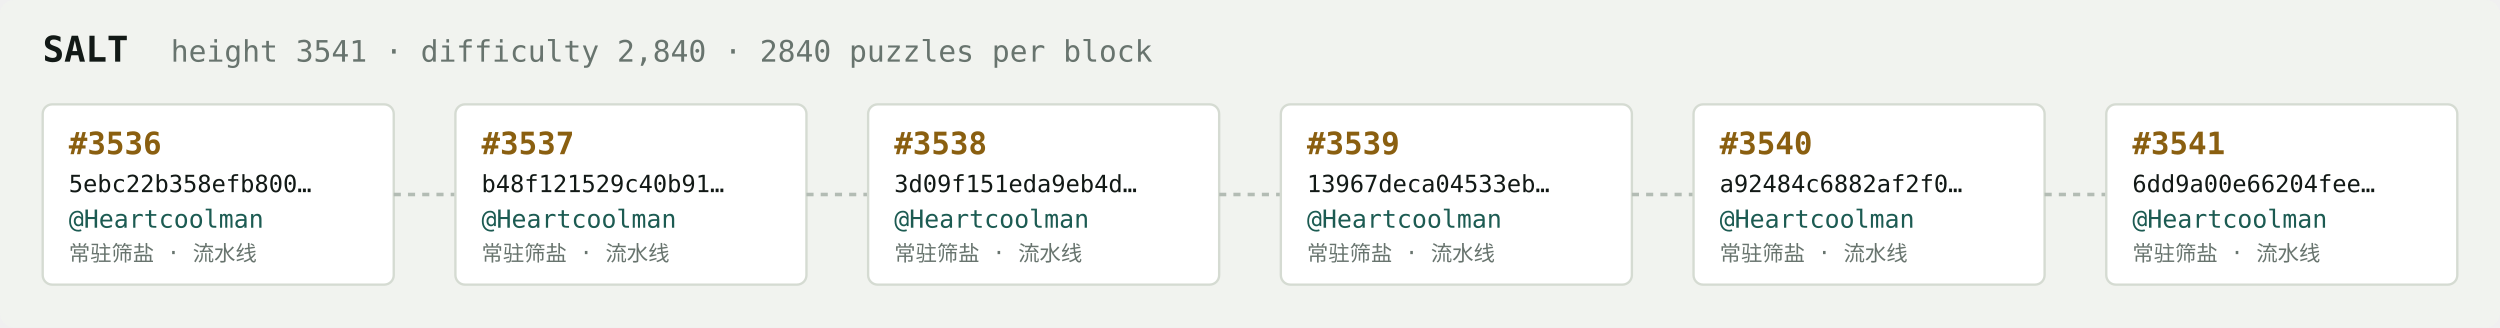
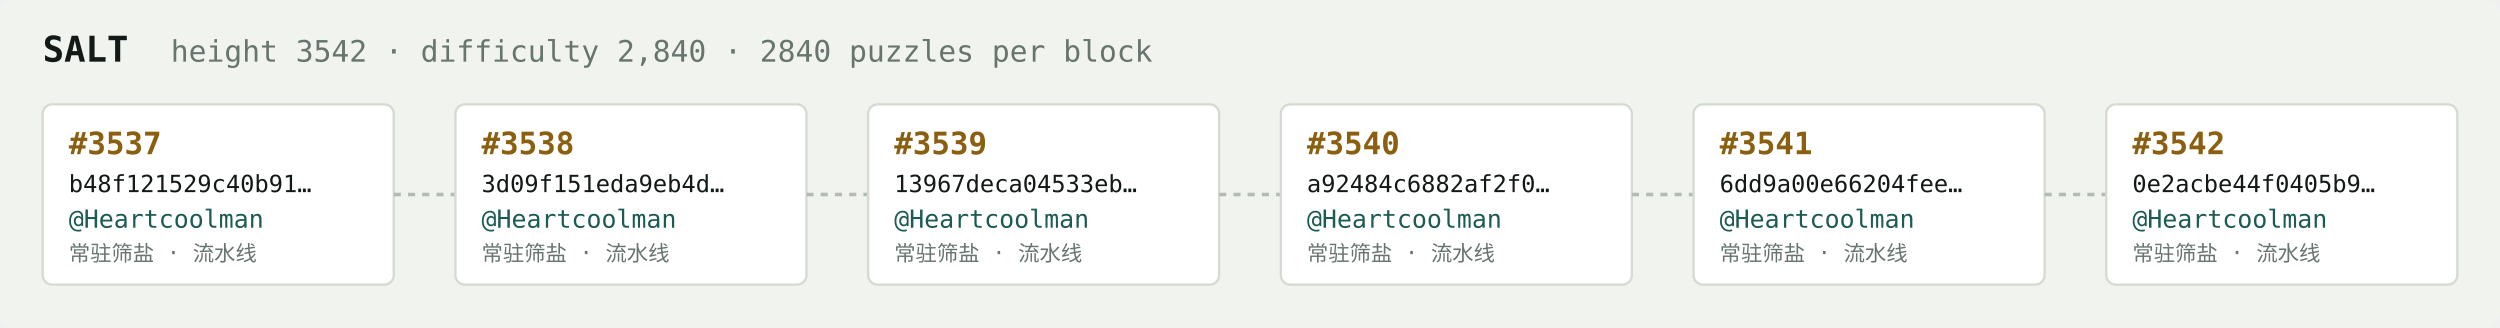
<svg xmlns="http://www.w3.org/2000/svg" width="1054" height="138" viewBox="0 0 1054 138" font-family="ui-monospace,SFMono-Regular,Menlo,monospace">
  <rect fill="#f1f3ef" width="1054" height="138" rx="6" />
  <text x="18" y="26" fill="#121916" font-size="15" font-weight="700">SALT</text>
-   <text x="72" y="26" fill="#68746e" font-size="12.5">height 3541 · difficulty 2,840 · 2840 puzzles per block</text>
+   <text x="72" y="26" fill="#68746e" font-size="12.5">height 3542 · difficulty 2,840 · 2840 puzzles per block</text>
  <rect x="18" y="44" width="148" height="76" rx="4" fill="#ffffff" stroke="#d5dbd2" stroke-width="1" />
-   <text x="29" y="65" fill="#8a5f10" font-size="13" font-weight="700">#3536</text>
-   <text x="29" y="81" fill="#121916" font-size="10">5ebc22b358efb800…</text>
+   <text x="29" y="65" fill="#8a5f10" font-size="13" font-weight="700">#3537</text>
+   <text x="29" y="81" fill="#121916" font-size="10">b48f121529c40b91…</text>
  <text x="29" y="96" fill="#1c5b52" font-size="10.5">@Heartcoolman</text>
  <text x="29" y="110" fill="#68746e" font-size="9">常驻筛盐 · 流水线</text>
  <line x1="166" y1="82.0" x2="192" y2="82.0" stroke="#b3bcb4" stroke-width="1.5" stroke-dasharray="3 3" />
  <rect x="192" y="44" width="148" height="76" rx="4" fill="#ffffff" stroke="#d5dbd2" stroke-width="1" />
-   <text x="203" y="65" fill="#8a5f10" font-size="13" font-weight="700">#3537</text>
-   <text x="203" y="81" fill="#121916" font-size="10">b48f121529c40b91…</text>
+   <text x="203" y="65" fill="#8a5f10" font-size="13" font-weight="700">#3538</text>
+   <text x="203" y="81" fill="#121916" font-size="10">3d09f151eda9eb4d…</text>
  <text x="203" y="96" fill="#1c5b52" font-size="10.5">@Heartcoolman</text>
  <text x="203" y="110" fill="#68746e" font-size="9">常驻筛盐 · 流水线</text>
  <line x1="340" y1="82.0" x2="366" y2="82.0" stroke="#b3bcb4" stroke-width="1.5" stroke-dasharray="3 3" />
  <rect x="366" y="44" width="148" height="76" rx="4" fill="#ffffff" stroke="#d5dbd2" stroke-width="1" />
-   <text x="377" y="65" fill="#8a5f10" font-size="13" font-weight="700">#3538</text>
-   <text x="377" y="81" fill="#121916" font-size="10">3d09f151eda9eb4d…</text>
+   <text x="377" y="65" fill="#8a5f10" font-size="13" font-weight="700">#3539</text>
+   <text x="377" y="81" fill="#121916" font-size="10">13967deca04533eb…</text>
  <text x="377" y="96" fill="#1c5b52" font-size="10.5">@Heartcoolman</text>
  <text x="377" y="110" fill="#68746e" font-size="9">常驻筛盐 · 流水线</text>
  <line x1="514" y1="82.0" x2="540" y2="82.0" stroke="#b3bcb4" stroke-width="1.5" stroke-dasharray="3 3" />
  <rect x="540" y="44" width="148" height="76" rx="4" fill="#ffffff" stroke="#d5dbd2" stroke-width="1" />
-   <text x="551" y="65" fill="#8a5f10" font-size="13" font-weight="700">#3539</text>
-   <text x="551" y="81" fill="#121916" font-size="10">13967deca04533eb…</text>
+   <text x="551" y="65" fill="#8a5f10" font-size="13" font-weight="700">#3540</text>
+   <text x="551" y="81" fill="#121916" font-size="10">a92484c6882af2f0…</text>
  <text x="551" y="96" fill="#1c5b52" font-size="10.5">@Heartcoolman</text>
  <text x="551" y="110" fill="#68746e" font-size="9">常驻筛盐 · 流水线</text>
  <line x1="688" y1="82.0" x2="714" y2="82.0" stroke="#b3bcb4" stroke-width="1.5" stroke-dasharray="3 3" />
  <rect x="714" y="44" width="148" height="76" rx="4" fill="#ffffff" stroke="#d5dbd2" stroke-width="1" />
-   <text x="725" y="65" fill="#8a5f10" font-size="13" font-weight="700">#3540</text>
-   <text x="725" y="81" fill="#121916" font-size="10">a92484c6882af2f0…</text>
+   <text x="725" y="65" fill="#8a5f10" font-size="13" font-weight="700">#3541</text>
+   <text x="725" y="81" fill="#121916" font-size="10">6dd9a00e66204fee…</text>
  <text x="725" y="96" fill="#1c5b52" font-size="10.5">@Heartcoolman</text>
  <text x="725" y="110" fill="#68746e" font-size="9">常驻筛盐 · 流水线</text>
  <line x1="862" y1="82.0" x2="888" y2="82.0" stroke="#b3bcb4" stroke-width="1.5" stroke-dasharray="3 3" />
  <rect x="888" y="44" width="148" height="76" rx="4" fill="#ffffff" stroke="#d5dbd2" stroke-width="1" />
-   <text x="899" y="65" fill="#8a5f10" font-size="13" font-weight="700">#3541</text>
-   <text x="899" y="81" fill="#121916" font-size="10">6dd9a00e66204fee…</text>
+   <text x="899" y="65" fill="#8a5f10" font-size="13" font-weight="700">#3542</text>
+   <text x="899" y="81" fill="#121916" font-size="10">0e2acbe44f0405b9…</text>
  <text x="899" y="96" fill="#1c5b52" font-size="10.5">@Heartcoolman</text>
  <text x="899" y="110" fill="#68746e" font-size="9">常驻筛盐 · 流水线</text>
</svg>
